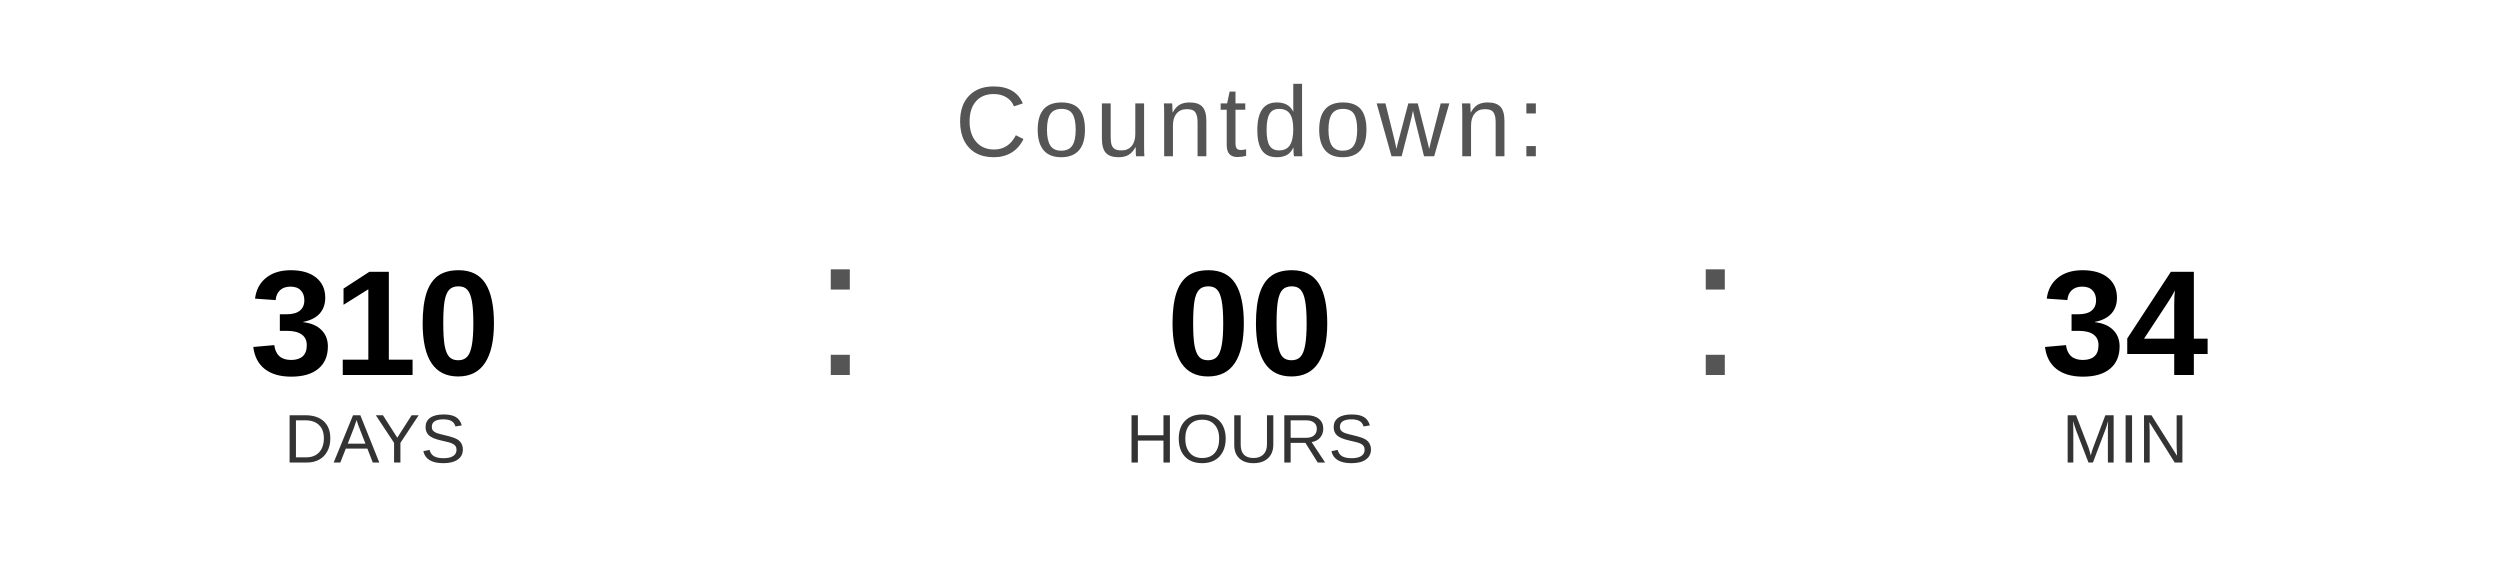
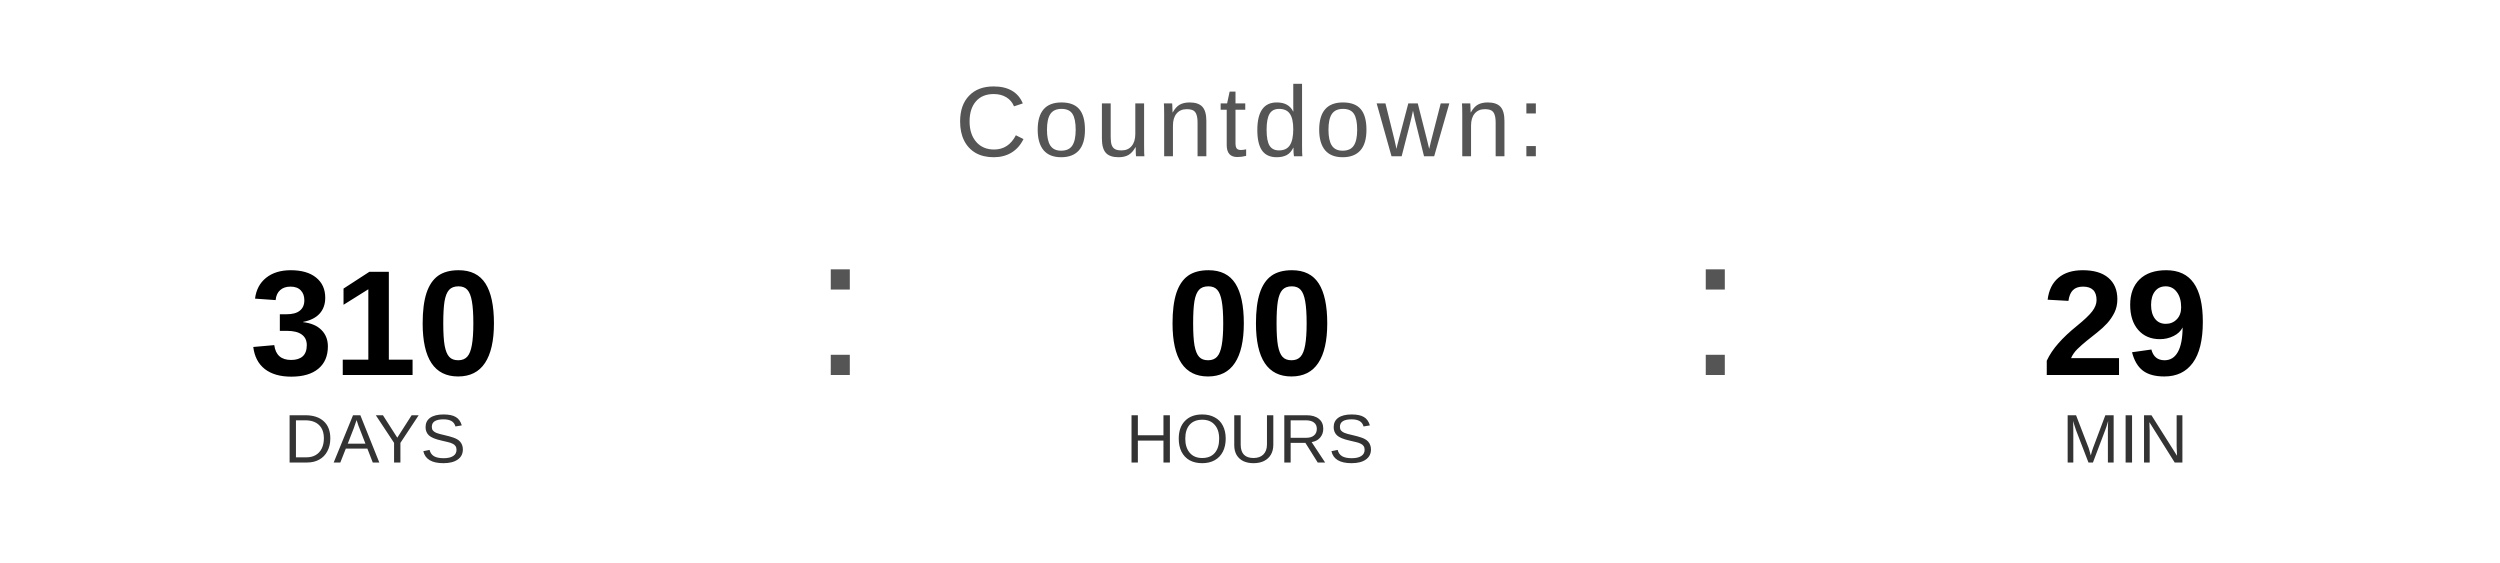
<svg xmlns="http://www.w3.org/2000/svg" width="400" height="90" viewBox="0 0 400 90">
  <text x="200" y="25" font-family="Arial, Helvetica, sans-serif" font-size="16" fill="#555555" text-anchor="middle" letter-spacing="1">
    Countdown:
  </text>
  <text x="60" y="60" font-family="Arial, Helvetica, sans-serif" font-size="24" font-weight="bold" fill="#000000" text-anchor="middle">310</text>
  <text x="60" y="74" font-family="Arial, Helvetica, sans-serif" font-size="11" fill="#333333" text-anchor="middle">DAYS</text>
  <text x="130" y="60" font-family="Arial, sans-serif" font-size="32" fill="#555555">:</text>
  <text x="200" y="60" font-family="Arial, Helvetica, sans-serif" font-size="24" font-weight="bold" fill="#000000" text-anchor="middle">00</text>
  <text x="200" y="74" font-family="Arial, Helvetica, sans-serif" font-size="11" fill="#333333" text-anchor="middle">HOURS</text>
  <text x="270" y="60" font-family="Arial, sans-serif" font-size="32" fill="#555555">:</text>
-   <text x="340" y="60" font-family="Arial, Helvetica, sans-serif" font-size="24" font-weight="bold" fill="#000000" text-anchor="middle">34</text>
+   <text x="340" y="60" font-family="Arial, Helvetica, sans-serif" font-size="24" font-weight="bold" fill="#000000" text-anchor="middle">29</text>
  <text x="340" y="74" font-family="Arial, Helvetica, sans-serif" font-size="11" fill="#333333" text-anchor="middle">MIN</text>
</svg>
